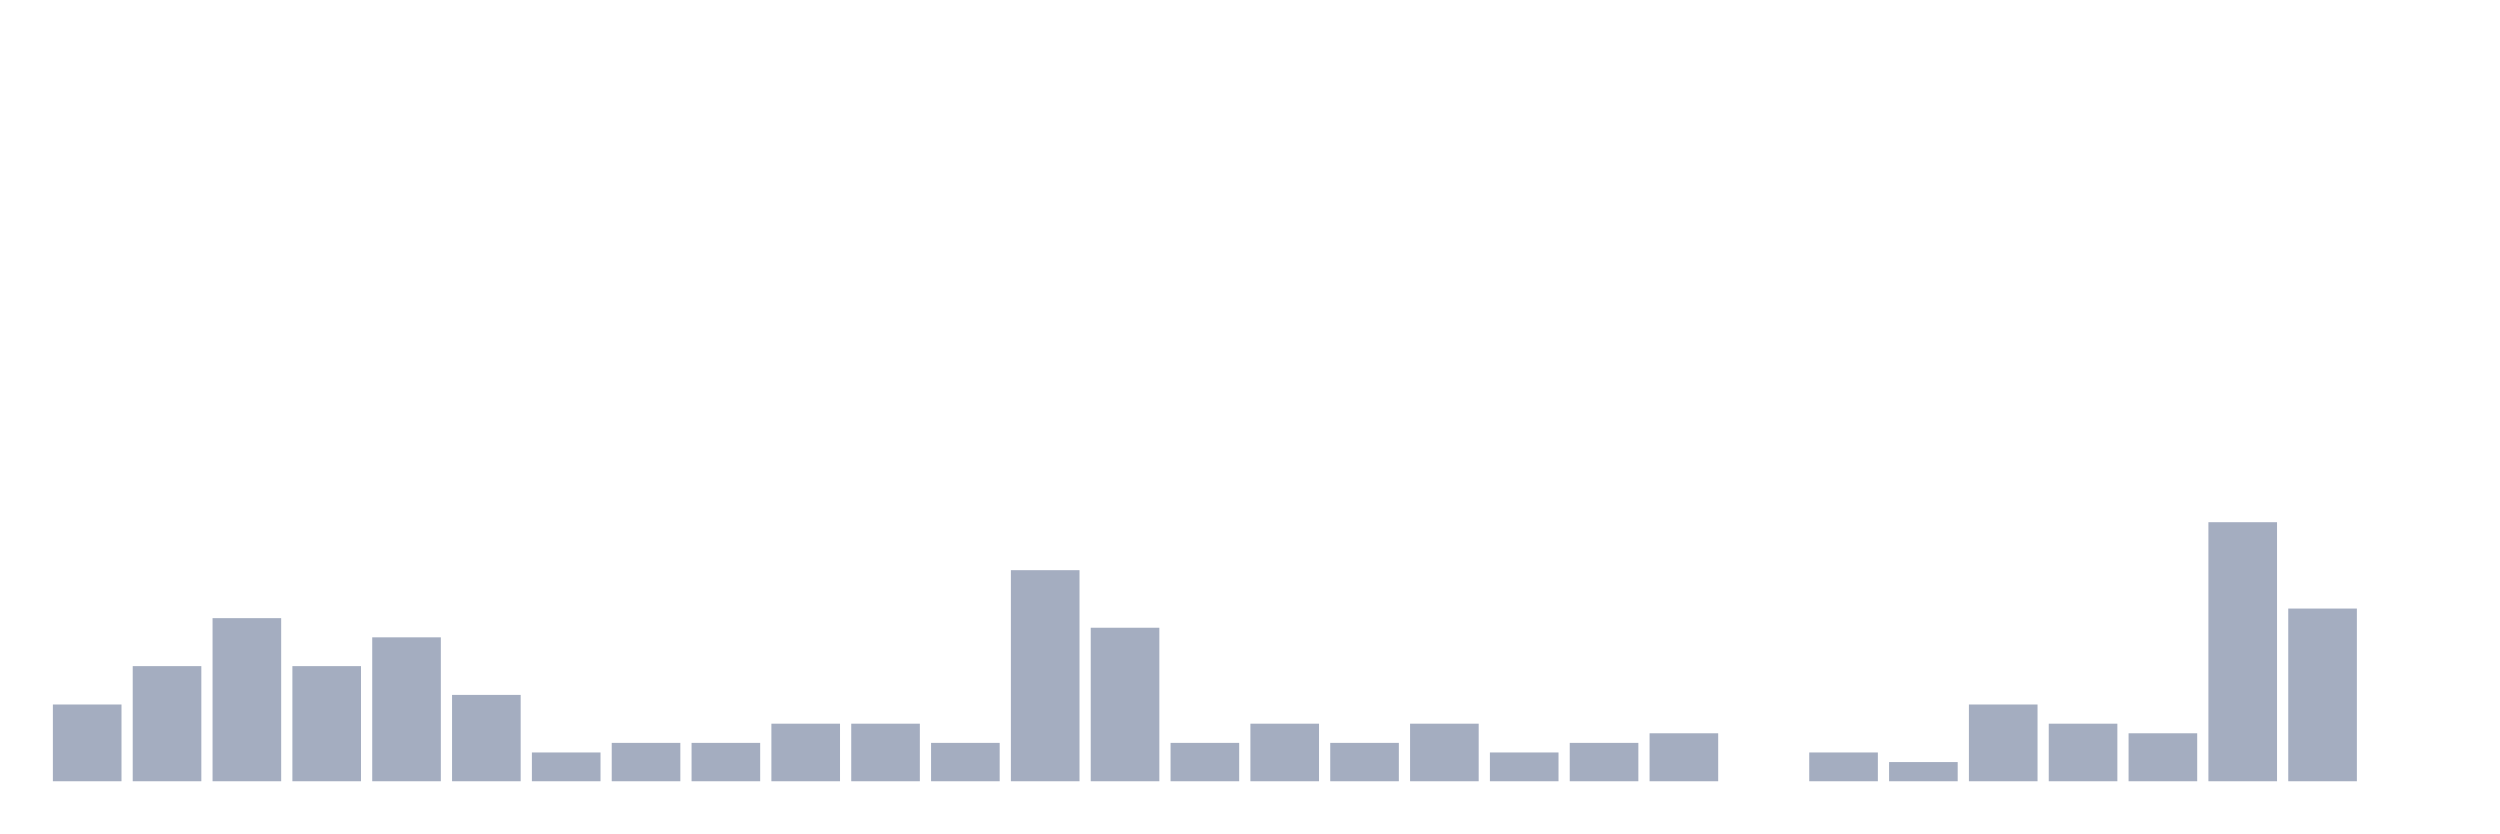
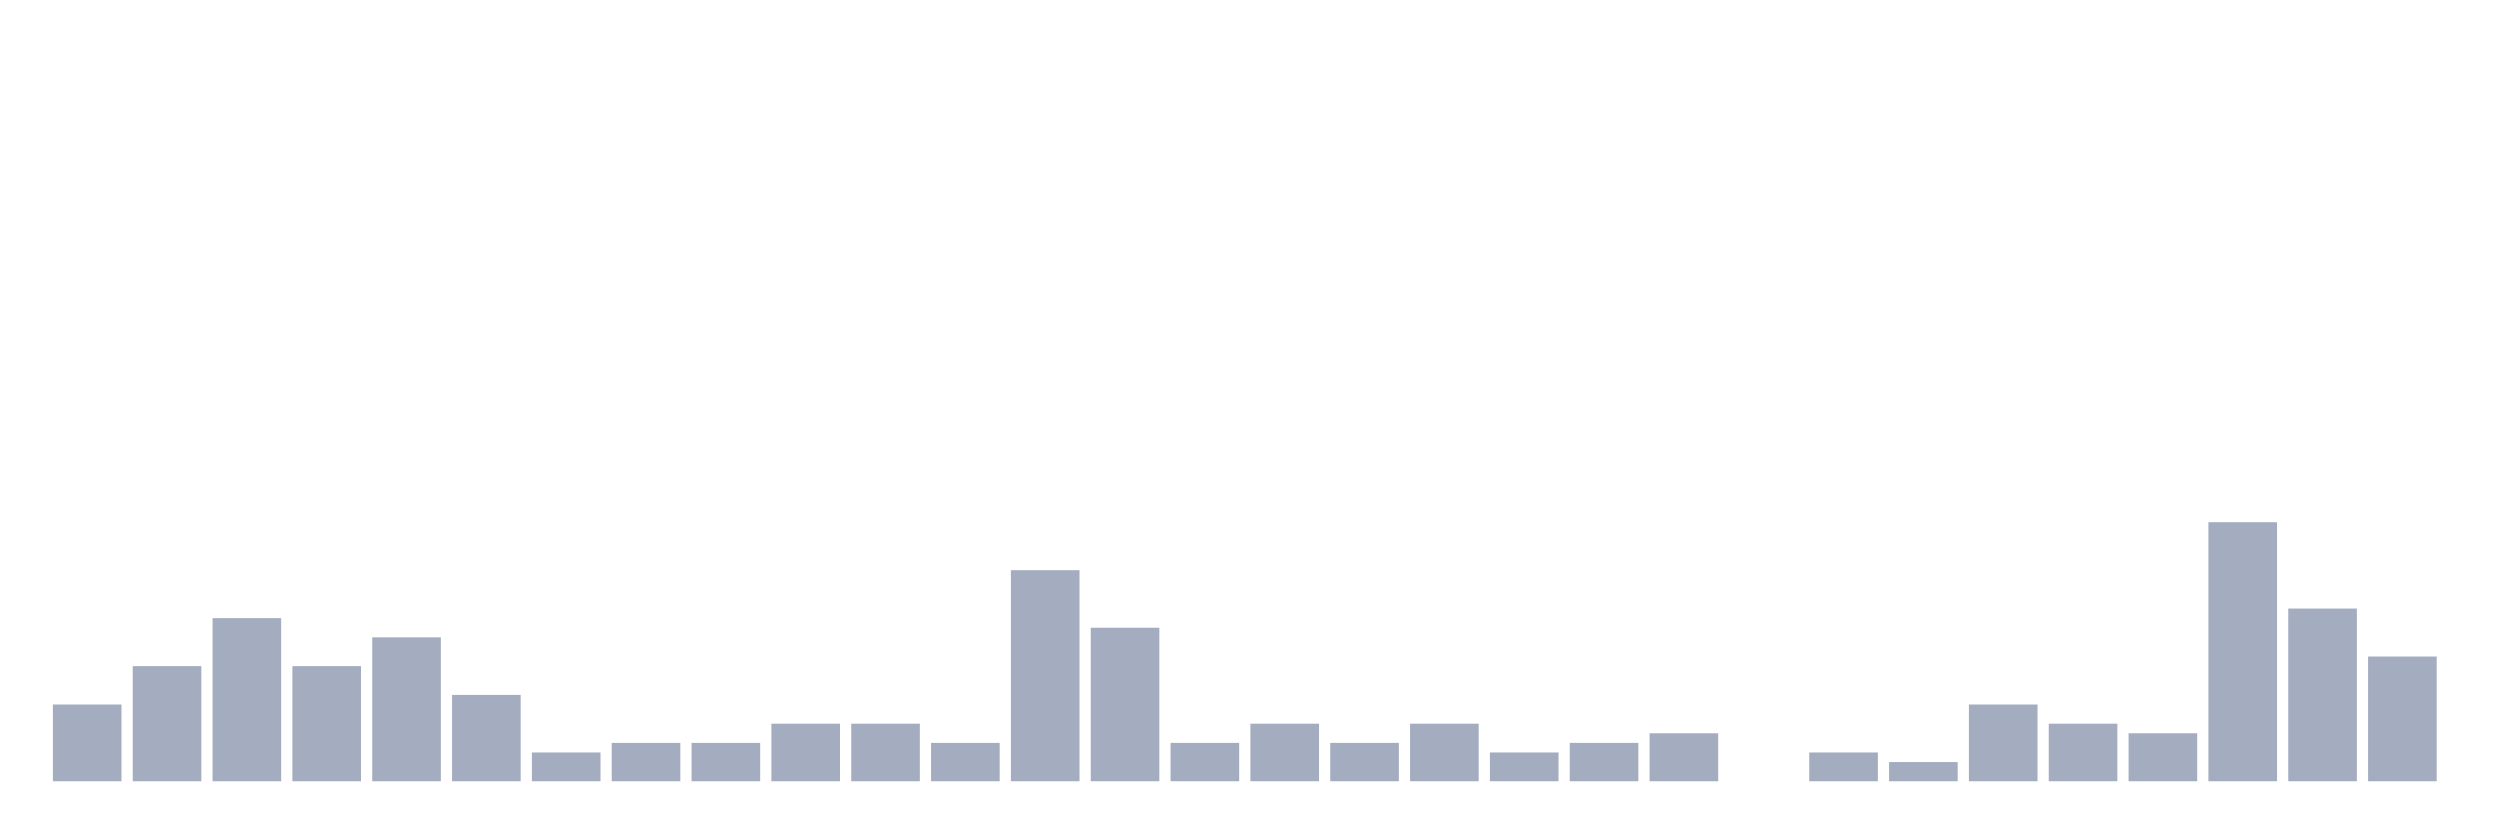
<svg xmlns="http://www.w3.org/2000/svg" viewBox="0 0 480 160">
  <g transform="translate(10,10)">
    <rect class="bar" x="0.153" width="13.175" y="125.263" height="14.737" fill="rgb(164,173,192)" />
    <rect class="bar" x="15.482" width="13.175" y="117.895" height="22.105" fill="rgb(164,173,192)" />
    <rect class="bar" x="30.81" width="13.175" y="108.684" height="31.316" fill="rgb(164,173,192)" />
    <rect class="bar" x="46.138" width="13.175" y="117.895" height="22.105" fill="rgb(164,173,192)" />
    <rect class="bar" x="61.466" width="13.175" y="112.368" height="27.632" fill="rgb(164,173,192)" />
    <rect class="bar" x="76.794" width="13.175" y="123.421" height="16.579" fill="rgb(164,173,192)" />
    <rect class="bar" x="92.123" width="13.175" y="134.474" height="5.526" fill="rgb(164,173,192)" />
    <rect class="bar" x="107.451" width="13.175" y="132.632" height="7.368" fill="rgb(164,173,192)" />
    <rect class="bar" x="122.779" width="13.175" y="132.632" height="7.368" fill="rgb(164,173,192)" />
    <rect class="bar" x="138.107" width="13.175" y="128.947" height="11.053" fill="rgb(164,173,192)" />
    <rect class="bar" x="153.436" width="13.175" y="128.947" height="11.053" fill="rgb(164,173,192)" />
    <rect class="bar" x="168.764" width="13.175" y="132.632" height="7.368" fill="rgb(164,173,192)" />
    <rect class="bar" x="184.092" width="13.175" y="99.474" height="40.526" fill="rgb(164,173,192)" />
    <rect class="bar" x="199.42" width="13.175" y="110.526" height="29.474" fill="rgb(164,173,192)" />
    <rect class="bar" x="214.748" width="13.175" y="132.632" height="7.368" fill="rgb(164,173,192)" />
    <rect class="bar" x="230.077" width="13.175" y="128.947" height="11.053" fill="rgb(164,173,192)" />
    <rect class="bar" x="245.405" width="13.175" y="132.632" height="7.368" fill="rgb(164,173,192)" />
    <rect class="bar" x="260.733" width="13.175" y="128.947" height="11.053" fill="rgb(164,173,192)" />
    <rect class="bar" x="276.061" width="13.175" y="134.474" height="5.526" fill="rgb(164,173,192)" />
    <rect class="bar" x="291.39" width="13.175" y="132.632" height="7.368" fill="rgb(164,173,192)" />
    <rect class="bar" x="306.718" width="13.175" y="130.789" height="9.211" fill="rgb(164,173,192)" />
    <rect class="bar" x="322.046" width="13.175" y="140" height="0" fill="rgb(164,173,192)" />
    <rect class="bar" x="337.374" width="13.175" y="134.474" height="5.526" fill="rgb(164,173,192)" />
    <rect class="bar" x="352.702" width="13.175" y="136.316" height="3.684" fill="rgb(164,173,192)" />
    <rect class="bar" x="368.031" width="13.175" y="125.263" height="14.737" fill="rgb(164,173,192)" />
    <rect class="bar" x="383.359" width="13.175" y="128.947" height="11.053" fill="rgb(164,173,192)" />
    <rect class="bar" x="398.687" width="13.175" y="130.789" height="9.211" fill="rgb(164,173,192)" />
    <rect class="bar" x="414.015" width="13.175" y="90.263" height="49.737" fill="rgb(164,173,192)" />
    <rect class="bar" x="429.344" width="13.175" y="106.842" height="33.158" fill="rgb(164,173,192)" />
-     <rect class="bar" x="444.672" width="13.175" y="140" height="0" fill="rgb(164,173,192)" />
+     <rect class="bar" x="444.672" width="13.175" y="116.053" height="23.947" fill="rgb(164,173,192)" />
  </g>
</svg>
